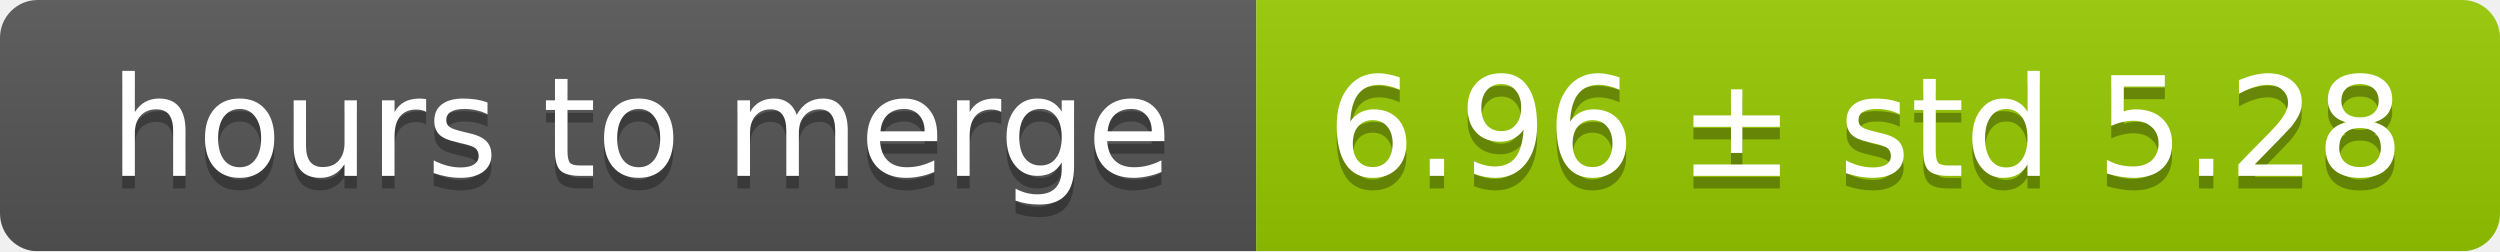
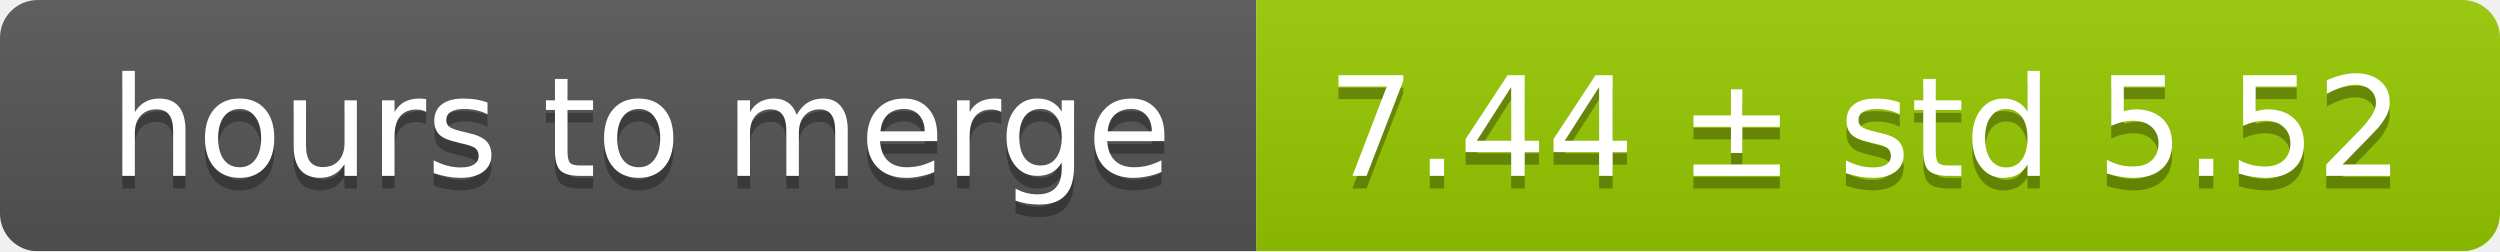
<svg xmlns="http://www.w3.org/2000/svg" width="199" height="20">
  <linearGradient id="smooth" x2="0" y2="100%">
    <stop offset="0" stop-color="#bbb" stop-opacity=".1" />
    <stop offset="1" stop-opacity=".1" />
  </linearGradient>
  <mask id="round">
    <rect width="199" height="20" rx="3" fill="#fff" />
  </mask>
  <g mask="url(#round)">
    <rect width="100" height="20" fill="#555" />
    <rect x="100" width="99" height="20" fill="#97ca00" />
    <rect width="199" height="20" fill="url(#smooth)" />
  </g>
  <g fill="#fff" text-anchor="middle" font-family="DejaVu Sans,Verdana,Geneva,sans-serif" font-size="11">
    <text x="51" y="15" fill="#010101" fill-opacity=".3">hours to merge</text>
    <text x="51" y="14">hours to merge</text>
-     <text x="148.5" y="15" fill="#010101" fill-opacity=".3">6.96 ± std 5.28</text>
-     <text x="148.5" y="14">6.96 ± std 5.28</text>
+     <text x="148.5" y="15" fill="#010101" fill-opacity=".3">7.44 ± std 5.52</text>
+     <text x="148.5" y="14">7.44 ± std 5.52</text>
  </g>
</svg>
